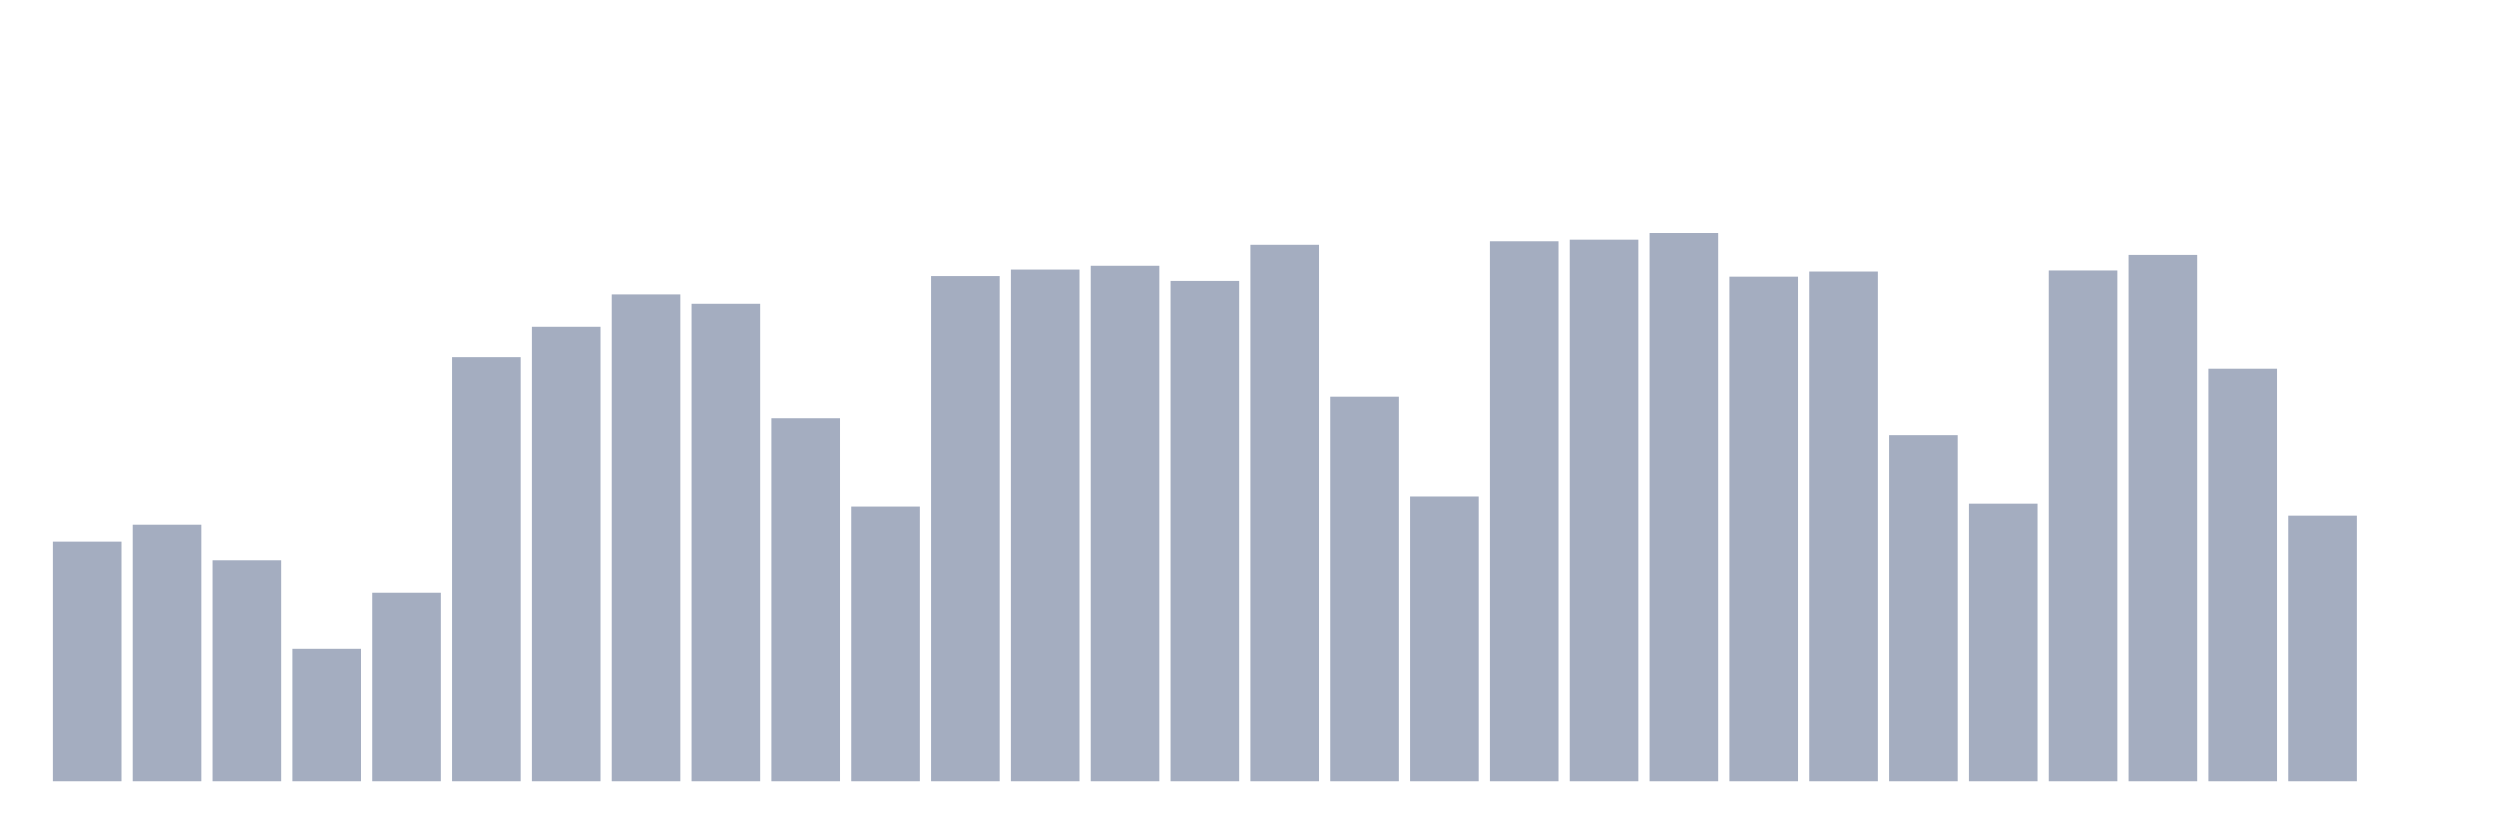
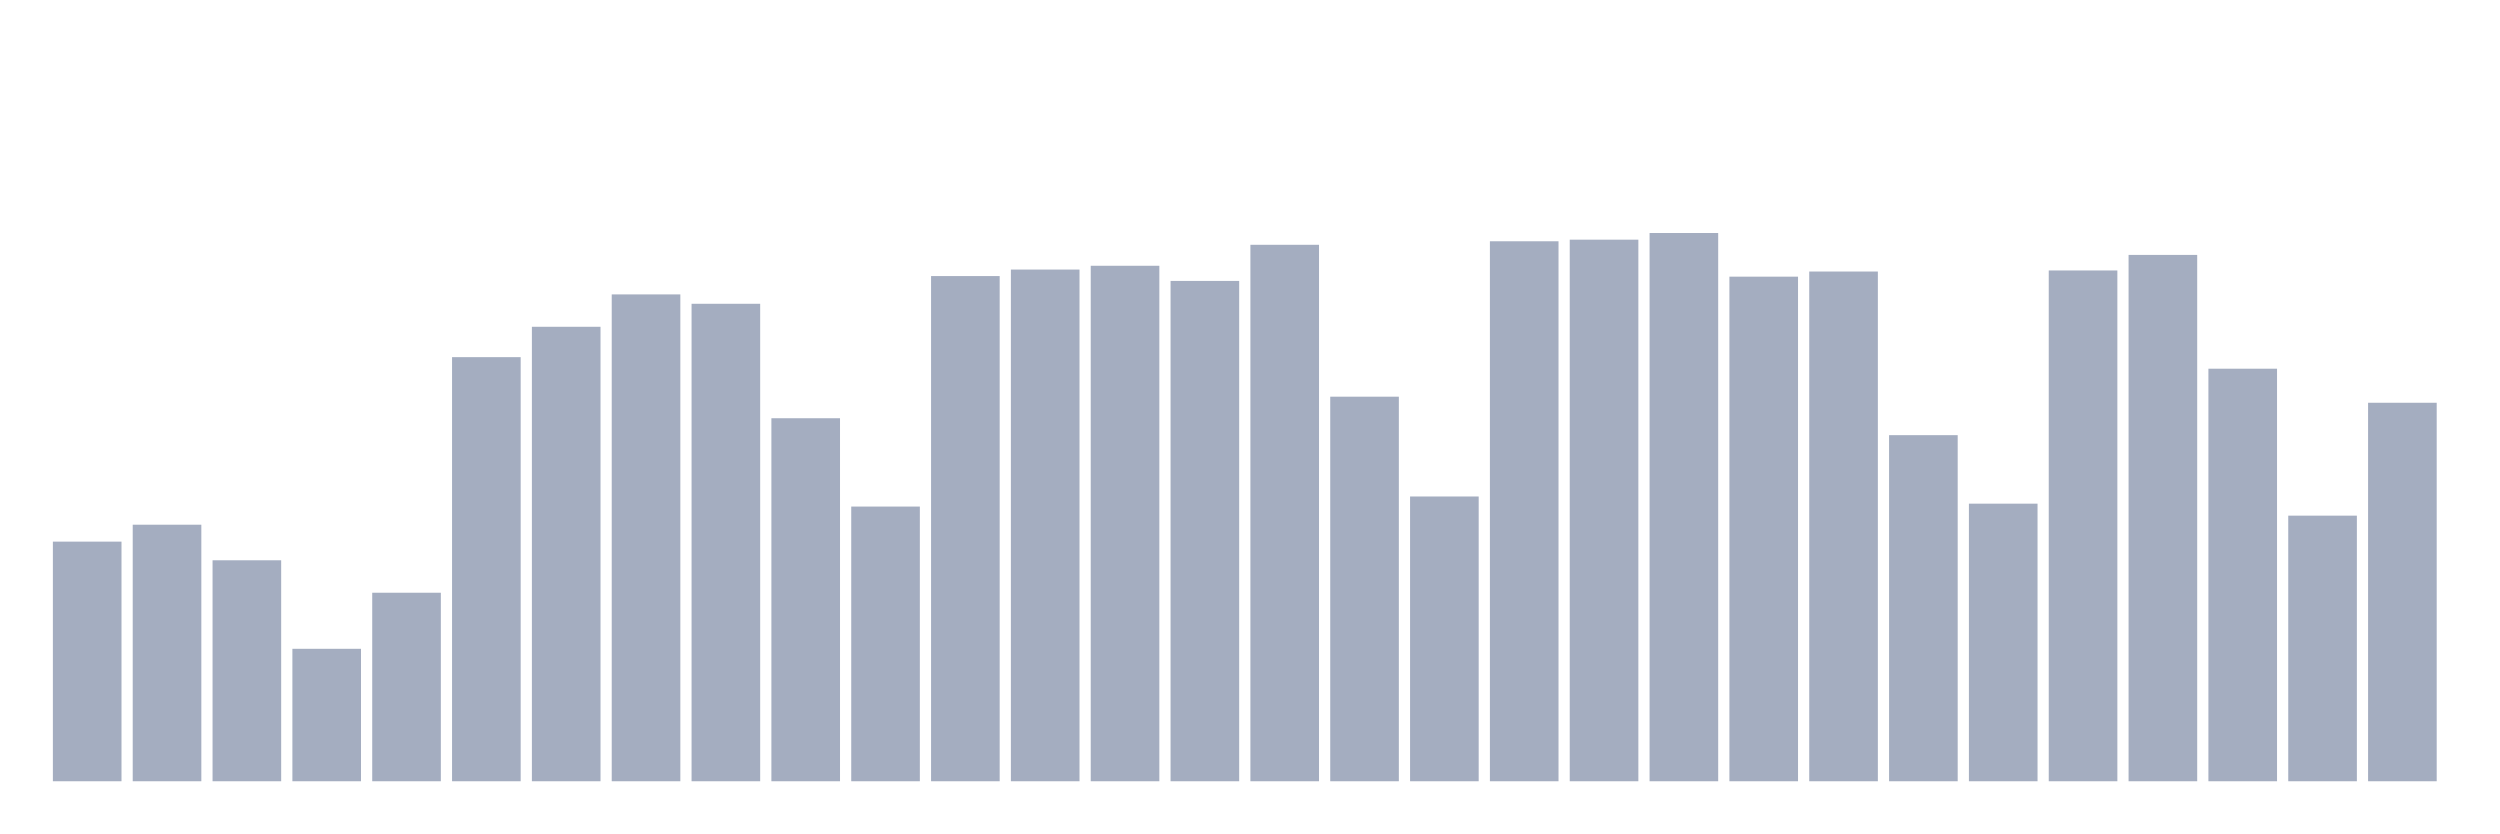
<svg xmlns="http://www.w3.org/2000/svg" viewBox="0 0 480 160">
  <g transform="translate(10,10)">
    <rect class="bar" x="0.153" width="13.175" y="93.993" height="46.007" fill="rgb(164,173,192)" />
    <rect class="bar" x="15.482" width="13.175" y="90.743" height="49.257" fill="rgb(164,173,192)" />
    <rect class="bar" x="30.81" width="13.175" y="97.574" height="42.426" fill="rgb(164,173,192)" />
    <rect class="bar" x="46.138" width="13.175" y="114.57" height="25.43" fill="rgb(164,173,192)" />
    <rect class="bar" x="61.466" width="13.175" y="103.804" height="36.196" fill="rgb(164,173,192)" />
    <rect class="bar" x="76.794" width="13.175" y="58.572" height="81.428" fill="rgb(164,173,192)" />
    <rect class="bar" x="92.123" width="13.175" y="52.741" height="87.259" fill="rgb(164,173,192)" />
    <rect class="bar" x="107.451" width="13.175" y="46.526" height="93.474" fill="rgb(164,173,192)" />
    <rect class="bar" x="122.779" width="13.175" y="48.325" height="91.675" fill="rgb(164,173,192)" />
    <rect class="bar" x="138.107" width="13.175" y="70.301" height="69.699" fill="rgb(164,173,192)" />
    <rect class="bar" x="153.436" width="13.175" y="87.259" height="52.741" fill="rgb(164,173,192)" />
    <rect class="bar" x="168.764" width="13.175" y="43.005" height="96.995" fill="rgb(164,173,192)" />
    <rect class="bar" x="184.092" width="13.175" y="41.756" height="98.244" fill="rgb(164,173,192)" />
    <rect class="bar" x="199.42" width="13.175" y="41.027" height="98.973" fill="rgb(164,173,192)" />
    <rect class="bar" x="214.748" width="13.175" y="43.938" height="96.062" fill="rgb(164,173,192)" />
    <rect class="bar" x="230.077" width="13.175" y="37.001" height="102.999" fill="rgb(164,173,192)" />
    <rect class="bar" x="245.405" width="13.175" y="66.163" height="73.837" fill="rgb(164,173,192)" />
    <rect class="bar" x="260.733" width="13.175" y="85.326" height="54.674" fill="rgb(164,173,192)" />
    <rect class="bar" x="276.061" width="13.175" y="36.324" height="103.676" fill="rgb(164,173,192)" />
    <rect class="bar" x="291.39" width="13.175" y="36.016" height="103.984" fill="rgb(164,173,192)" />
    <rect class="bar" x="306.718" width="13.175" y="34.737" height="105.263" fill="rgb(164,173,192)" />
    <rect class="bar" x="322.046" width="13.175" y="43.118" height="96.882" fill="rgb(164,173,192)" />
    <rect class="bar" x="337.374" width="13.175" y="42.133" height="97.867" fill="rgb(164,173,192)" />
    <rect class="bar" x="352.702" width="13.175" y="73.551" height="66.449" fill="rgb(164,173,192)" />
    <rect class="bar" x="368.031" width="13.175" y="86.703" height="53.297" fill="rgb(164,173,192)" />
    <rect class="bar" x="383.359" width="13.175" y="41.929" height="98.071" fill="rgb(164,173,192)" />
    <rect class="bar" x="398.687" width="13.175" y="38.943" height="101.057" fill="rgb(164,173,192)" />
    <rect class="bar" x="414.015" width="13.175" y="60.791" height="79.209" fill="rgb(164,173,192)" />
    <rect class="bar" x="429.344" width="13.175" y="89.005" height="50.995" fill="rgb(164,173,192)" />
-     <rect class="bar" x="444.672" width="13.175" y="140" height="0" fill="rgb(164,173,192)" />
+     <rect class="bar" x="444.672" width="13.175" y="67.329" height="72.671" fill="rgb(164,173,192)" />
  </g>
</svg>
